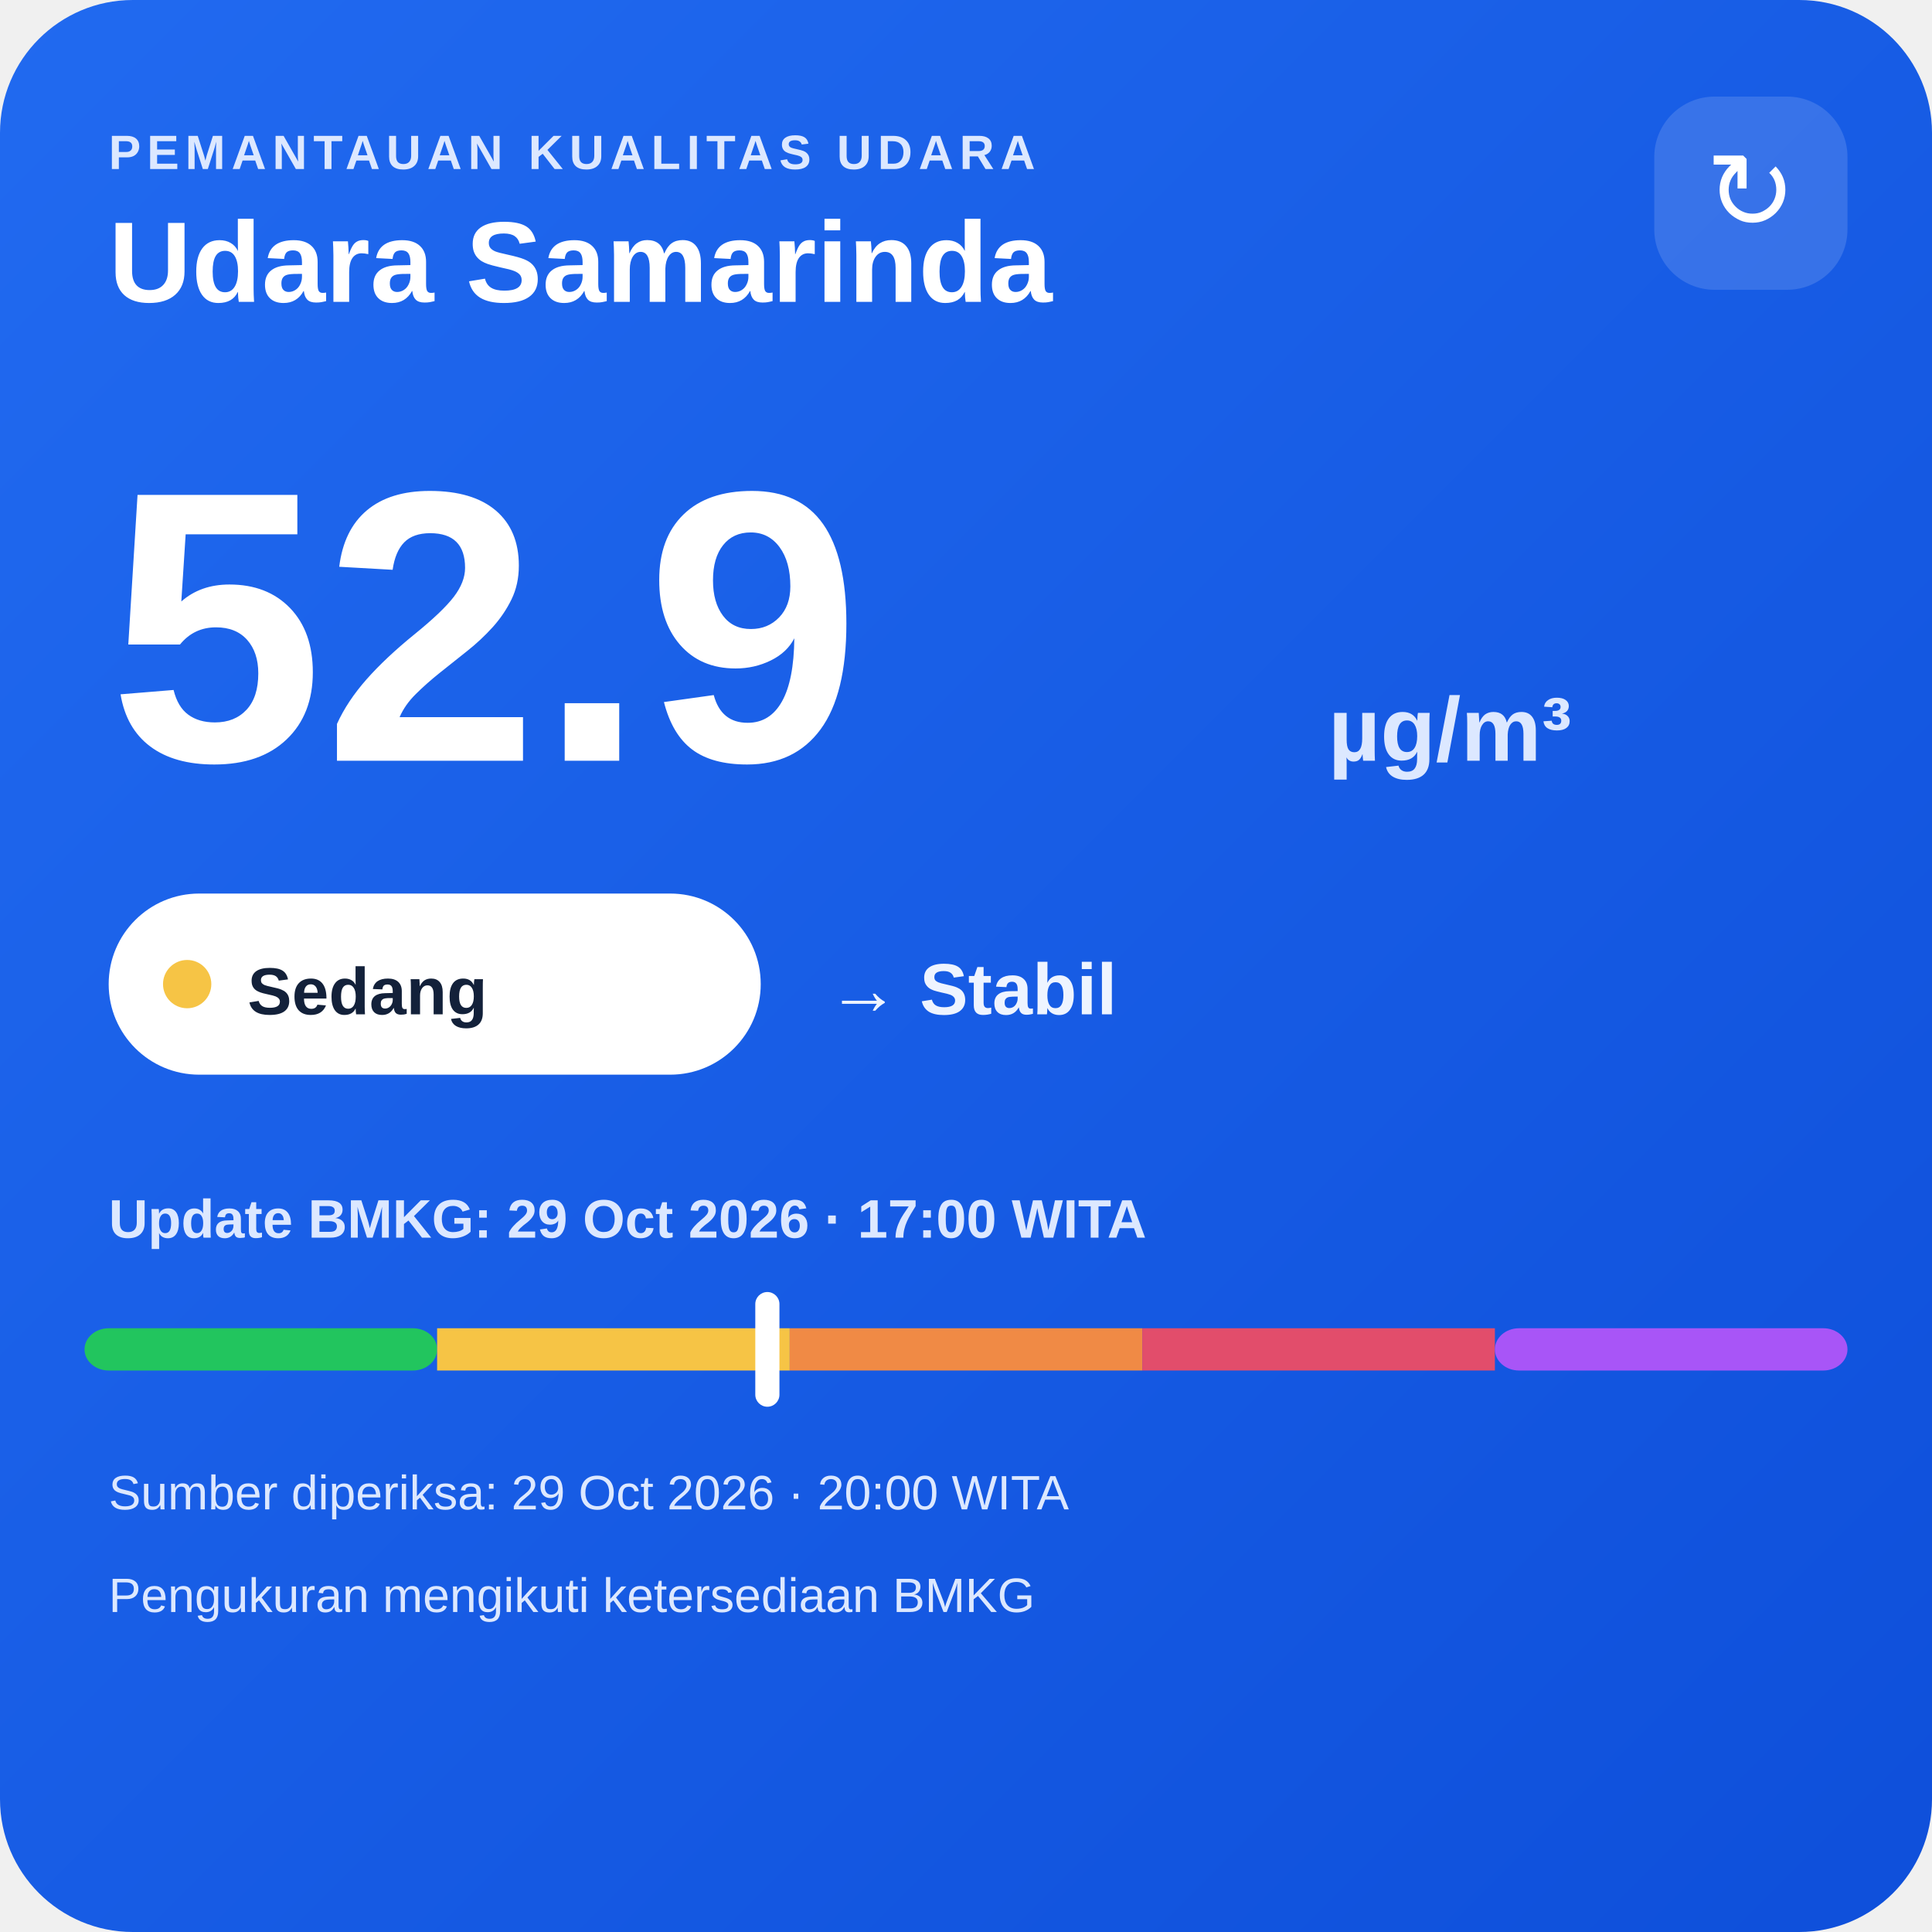
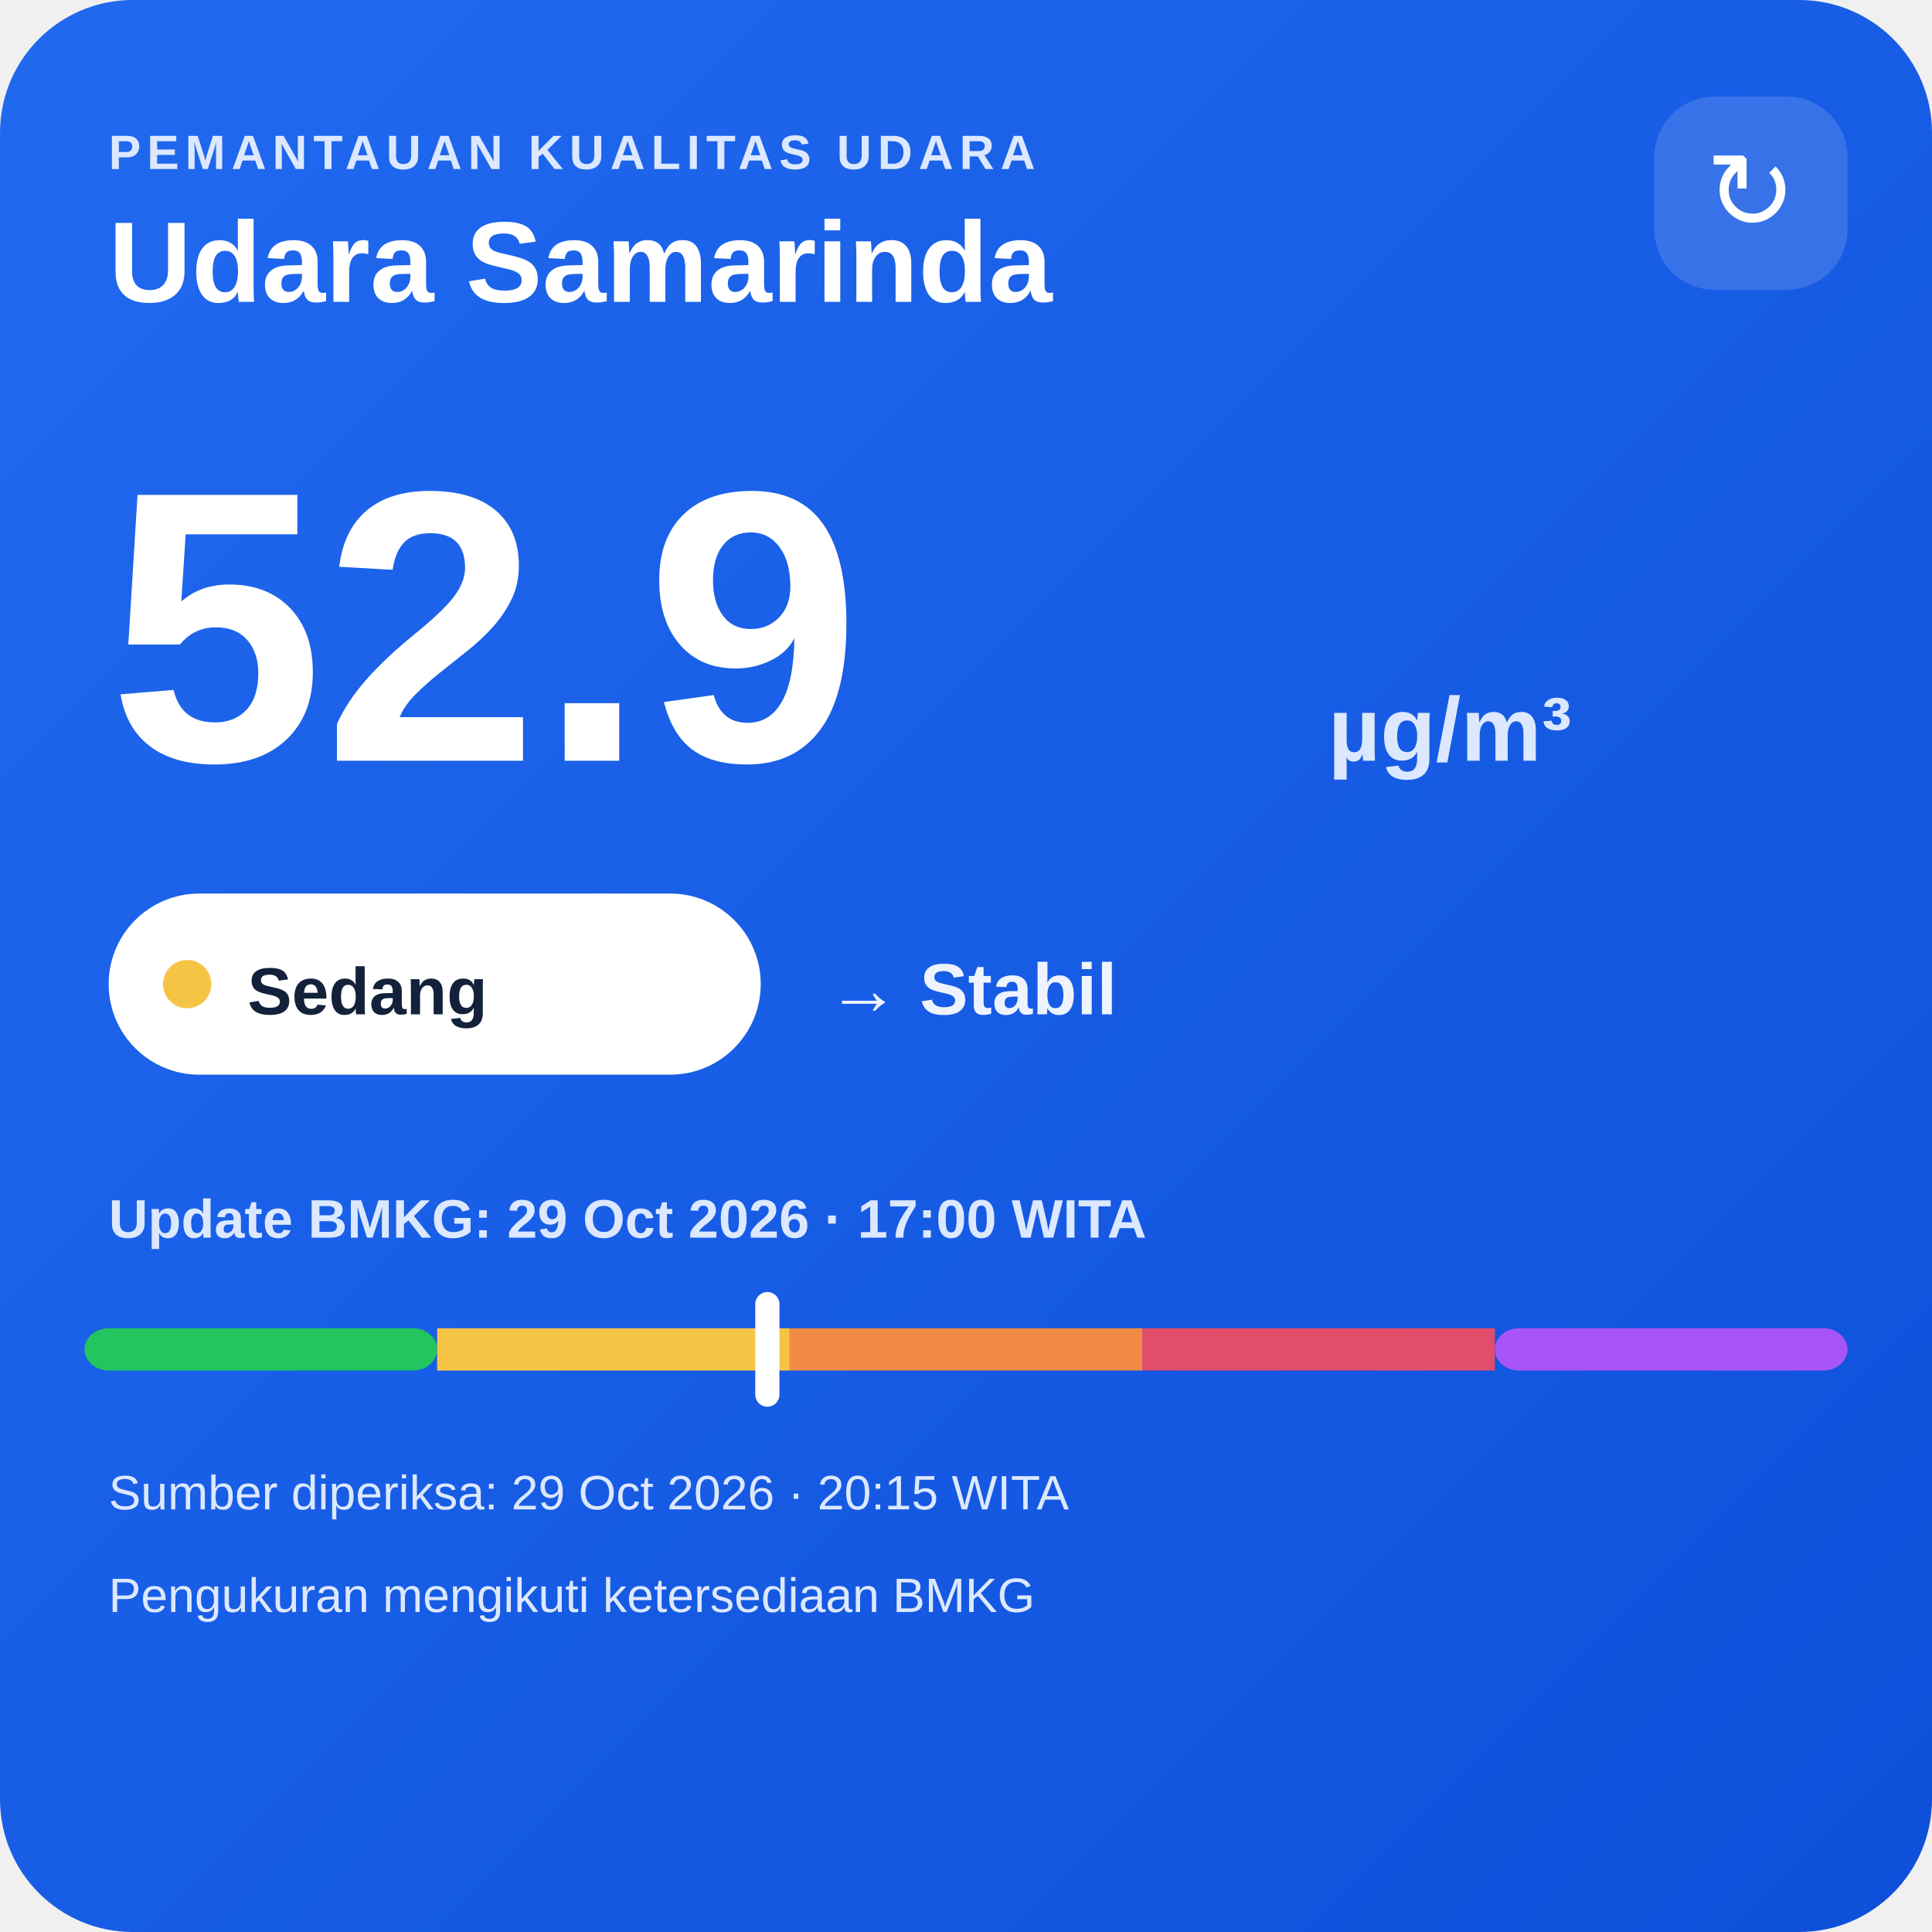
<svg xmlns="http://www.w3.org/2000/svg" width="320" height="320" viewBox="0 0 320 320">
  <defs>
    <linearGradient id="bg" x1="0" y1="0" x2="1" y2="1">
      <stop offset="0" stop-color="#216af0" />
      <stop offset="1" stop-color="#0e4fda" />
    </linearGradient>
  </defs>
  <rect width="320" height="320" rx="22" fill="url(#bg)" />
  <text x="18" y="28" fill="#dce8ff" font-family="Arial,sans-serif" font-size="8" font-weight="700" letter-spacing="1">PEMANTAUAN KUALITAS UDARA</text>
  <text x="18" y="50" fill="#ffffff" font-family="Arial,sans-serif" font-size="19" font-weight="700">Udara Samarinda</text>
  <rect x="274" y="16" width="32" height="32" rx="10" fill="#ffffff" fill-opacity=".14" />
  <text x="290" y="38" text-anchor="middle" fill="#ffffff" font-family="Arial,sans-serif" font-size="18">↻</text>
  <text x="18" y="126" fill="#ffffff" font-family="Arial,sans-serif" font-size="64" font-weight="800">52.9</text>
  <text x="220" y="126" fill="#dce8ff" font-family="Arial,sans-serif" font-size="15" font-weight="700">µg/m³</text>
  <rect x="18" y="148" width="108" height="30" rx="15" fill="#ffffff" />
  <circle cx="31" cy="163" r="4" fill="#f6c445" />
  <text x="41" y="168" fill="#13213a" font-family="Arial,sans-serif" font-size="11" font-weight="700">Sedang</text>
  <text x="137" y="168" fill="#eef4ff" font-family="Arial,sans-serif" font-size="12" font-weight="700">→ Stabil</text>
  <text x="18" y="205" fill="#dce8ff" font-family="Arial,sans-serif" font-size="9" font-weight="700">Update BMKG: 29 Oct 2026 · 17:00 WITA</text>
  <rect x="14" y="220" width="58.4" height="7" rx="4" fill="#22c55e" />
  <rect x="72.4" y="220" width="58.4" height="7" fill="#f6c445" />
  <rect x="130.8" y="220" width="58.4" height="7" fill="#f08a45" />
  <rect x="189.2" y="220" width="58.4" height="7" fill="#e24d6b" />
  <rect x="247.6" y="220" width="58.4" height="7" rx="4" fill="#a855f7" />
  <rect x="125.1" y="214" width="4" height="19" rx="2" fill="#ffffff" />
-   <text x="18" y="250" fill="#dce8ff" font-family="Arial,sans-serif" font-size="8">Sumber diperiksa: 29 Oct 2026 · 20:00 WITA</text>
+   <text x="18" y="250" fill="#dce8ff" font-family="Arial,sans-serif" font-size="8">Sumber diperiksa: 29 Oct 2026 · 20:15 WITA</text>
  <text x="18" y="267" fill="#dce8ff" font-family="Arial,sans-serif" font-size="8">Pengukuran mengikuti ketersediaan BMKG</text>
</svg>
